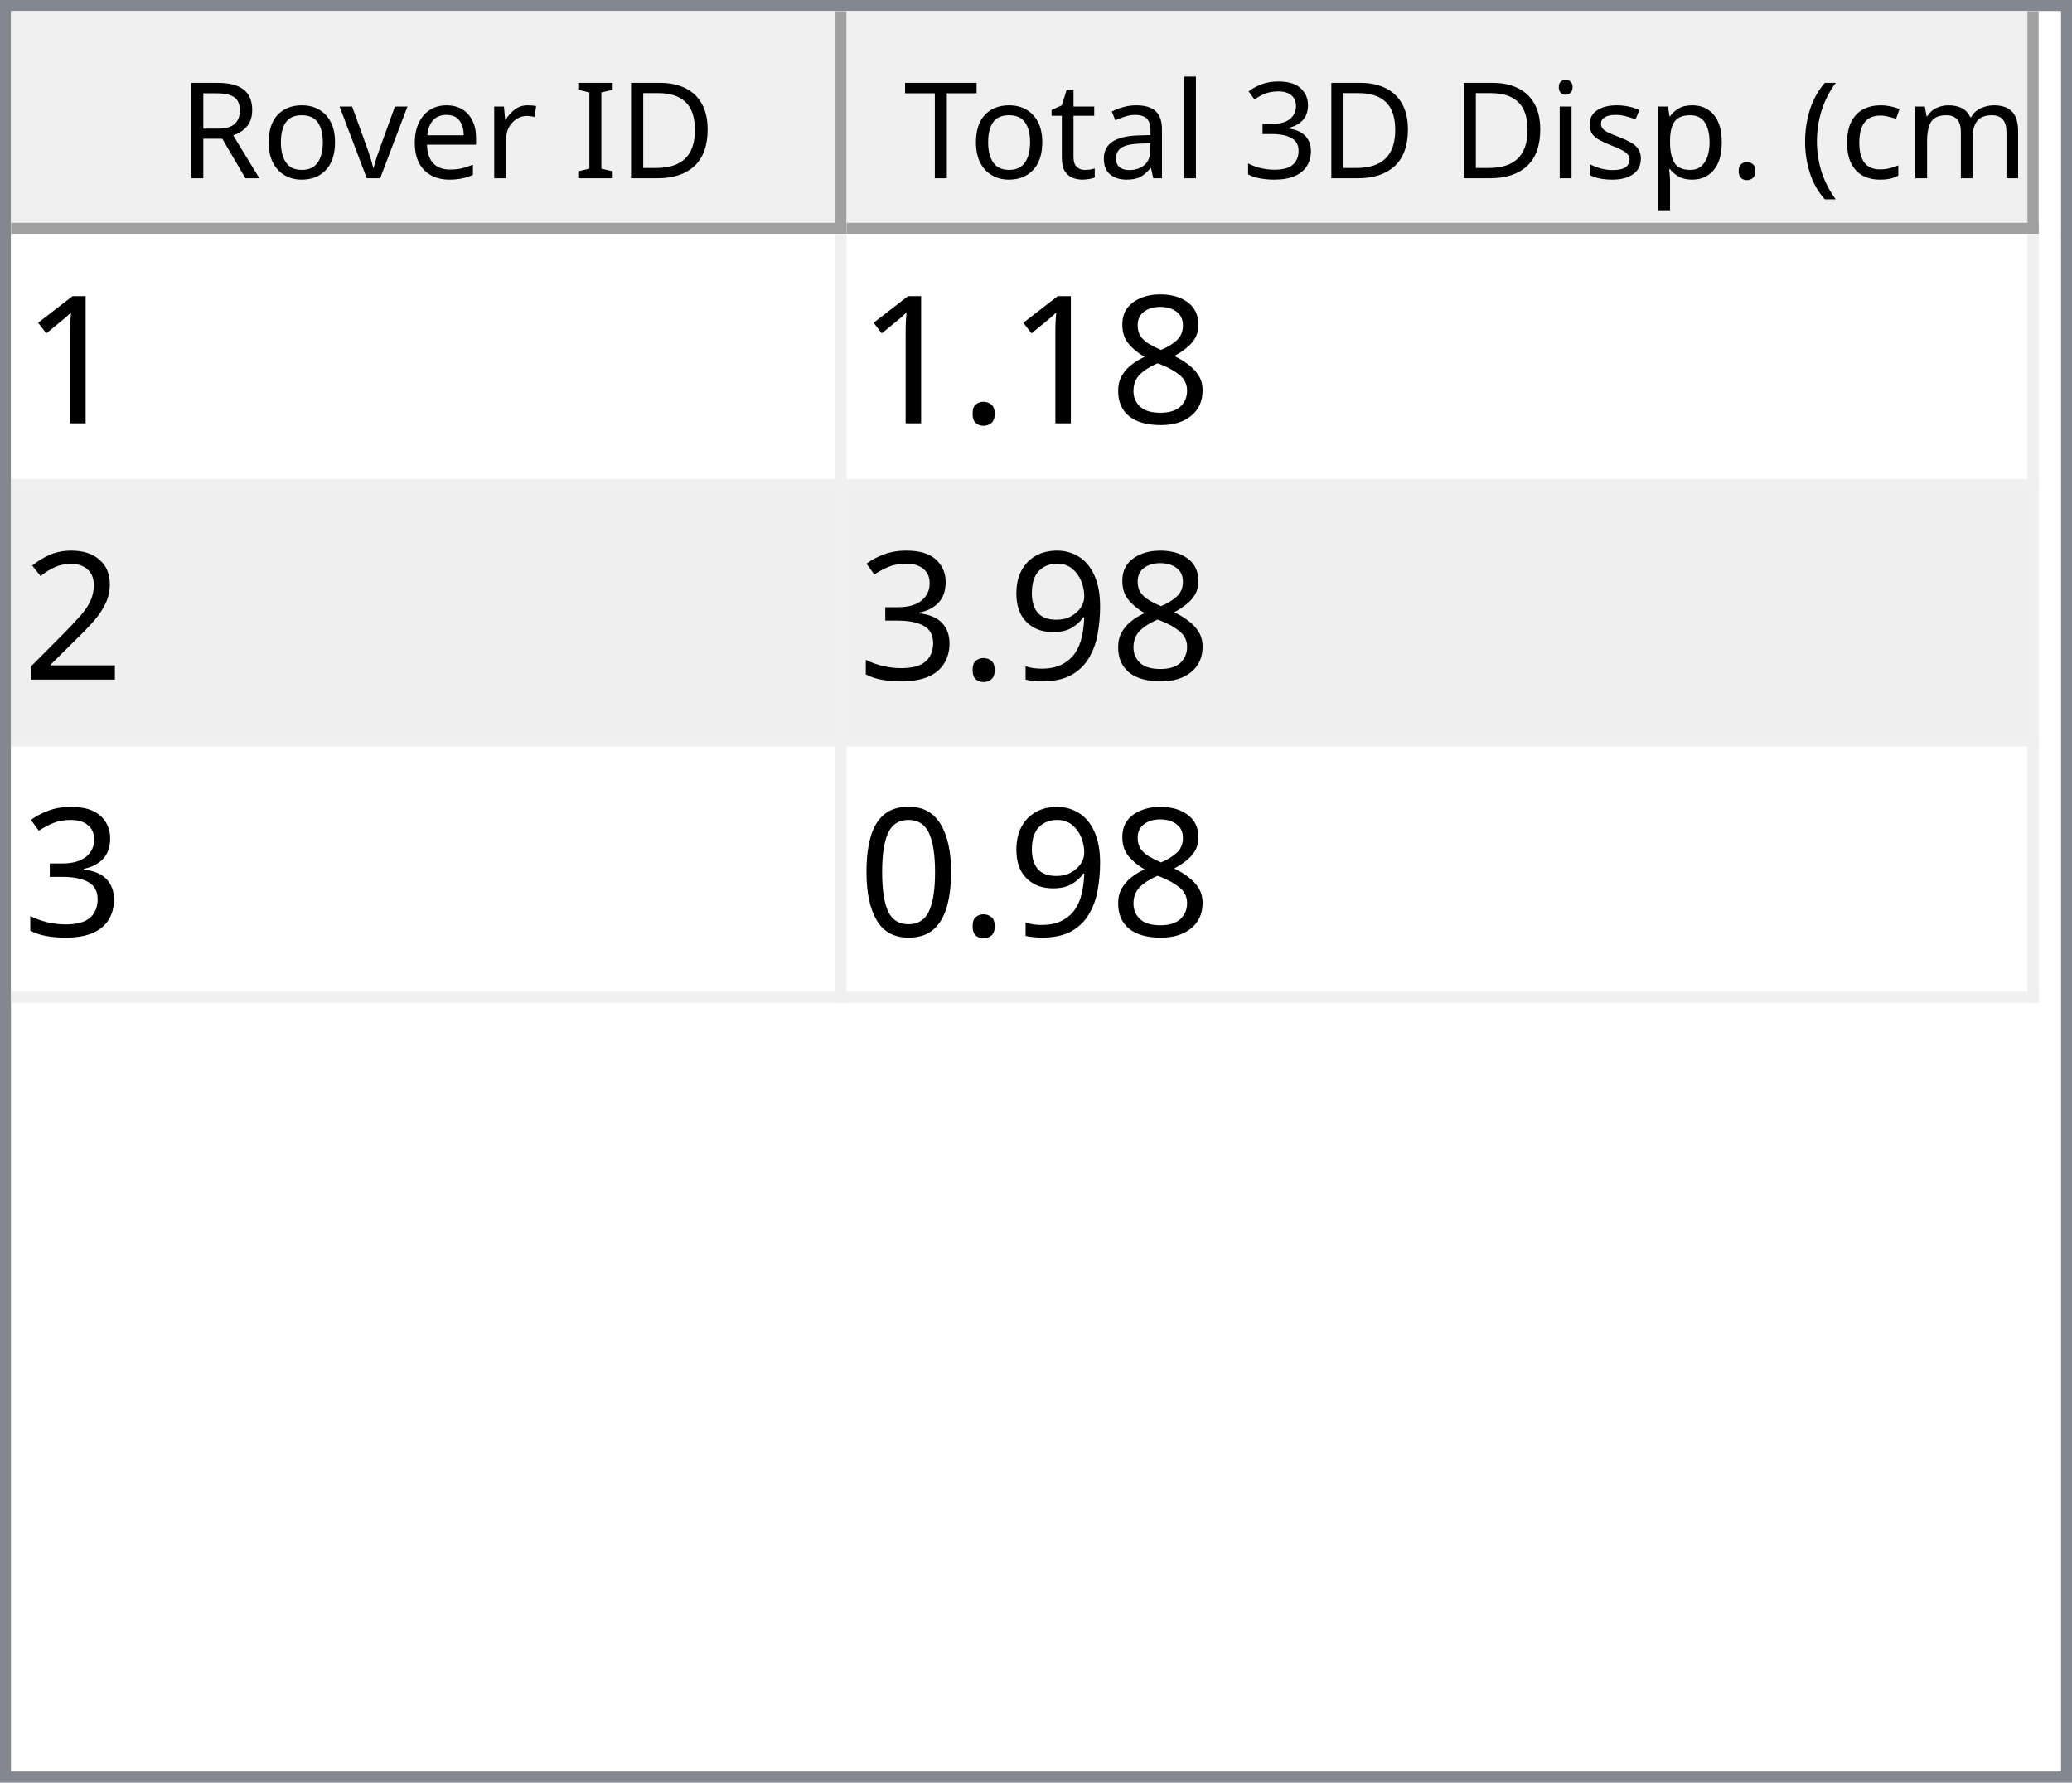
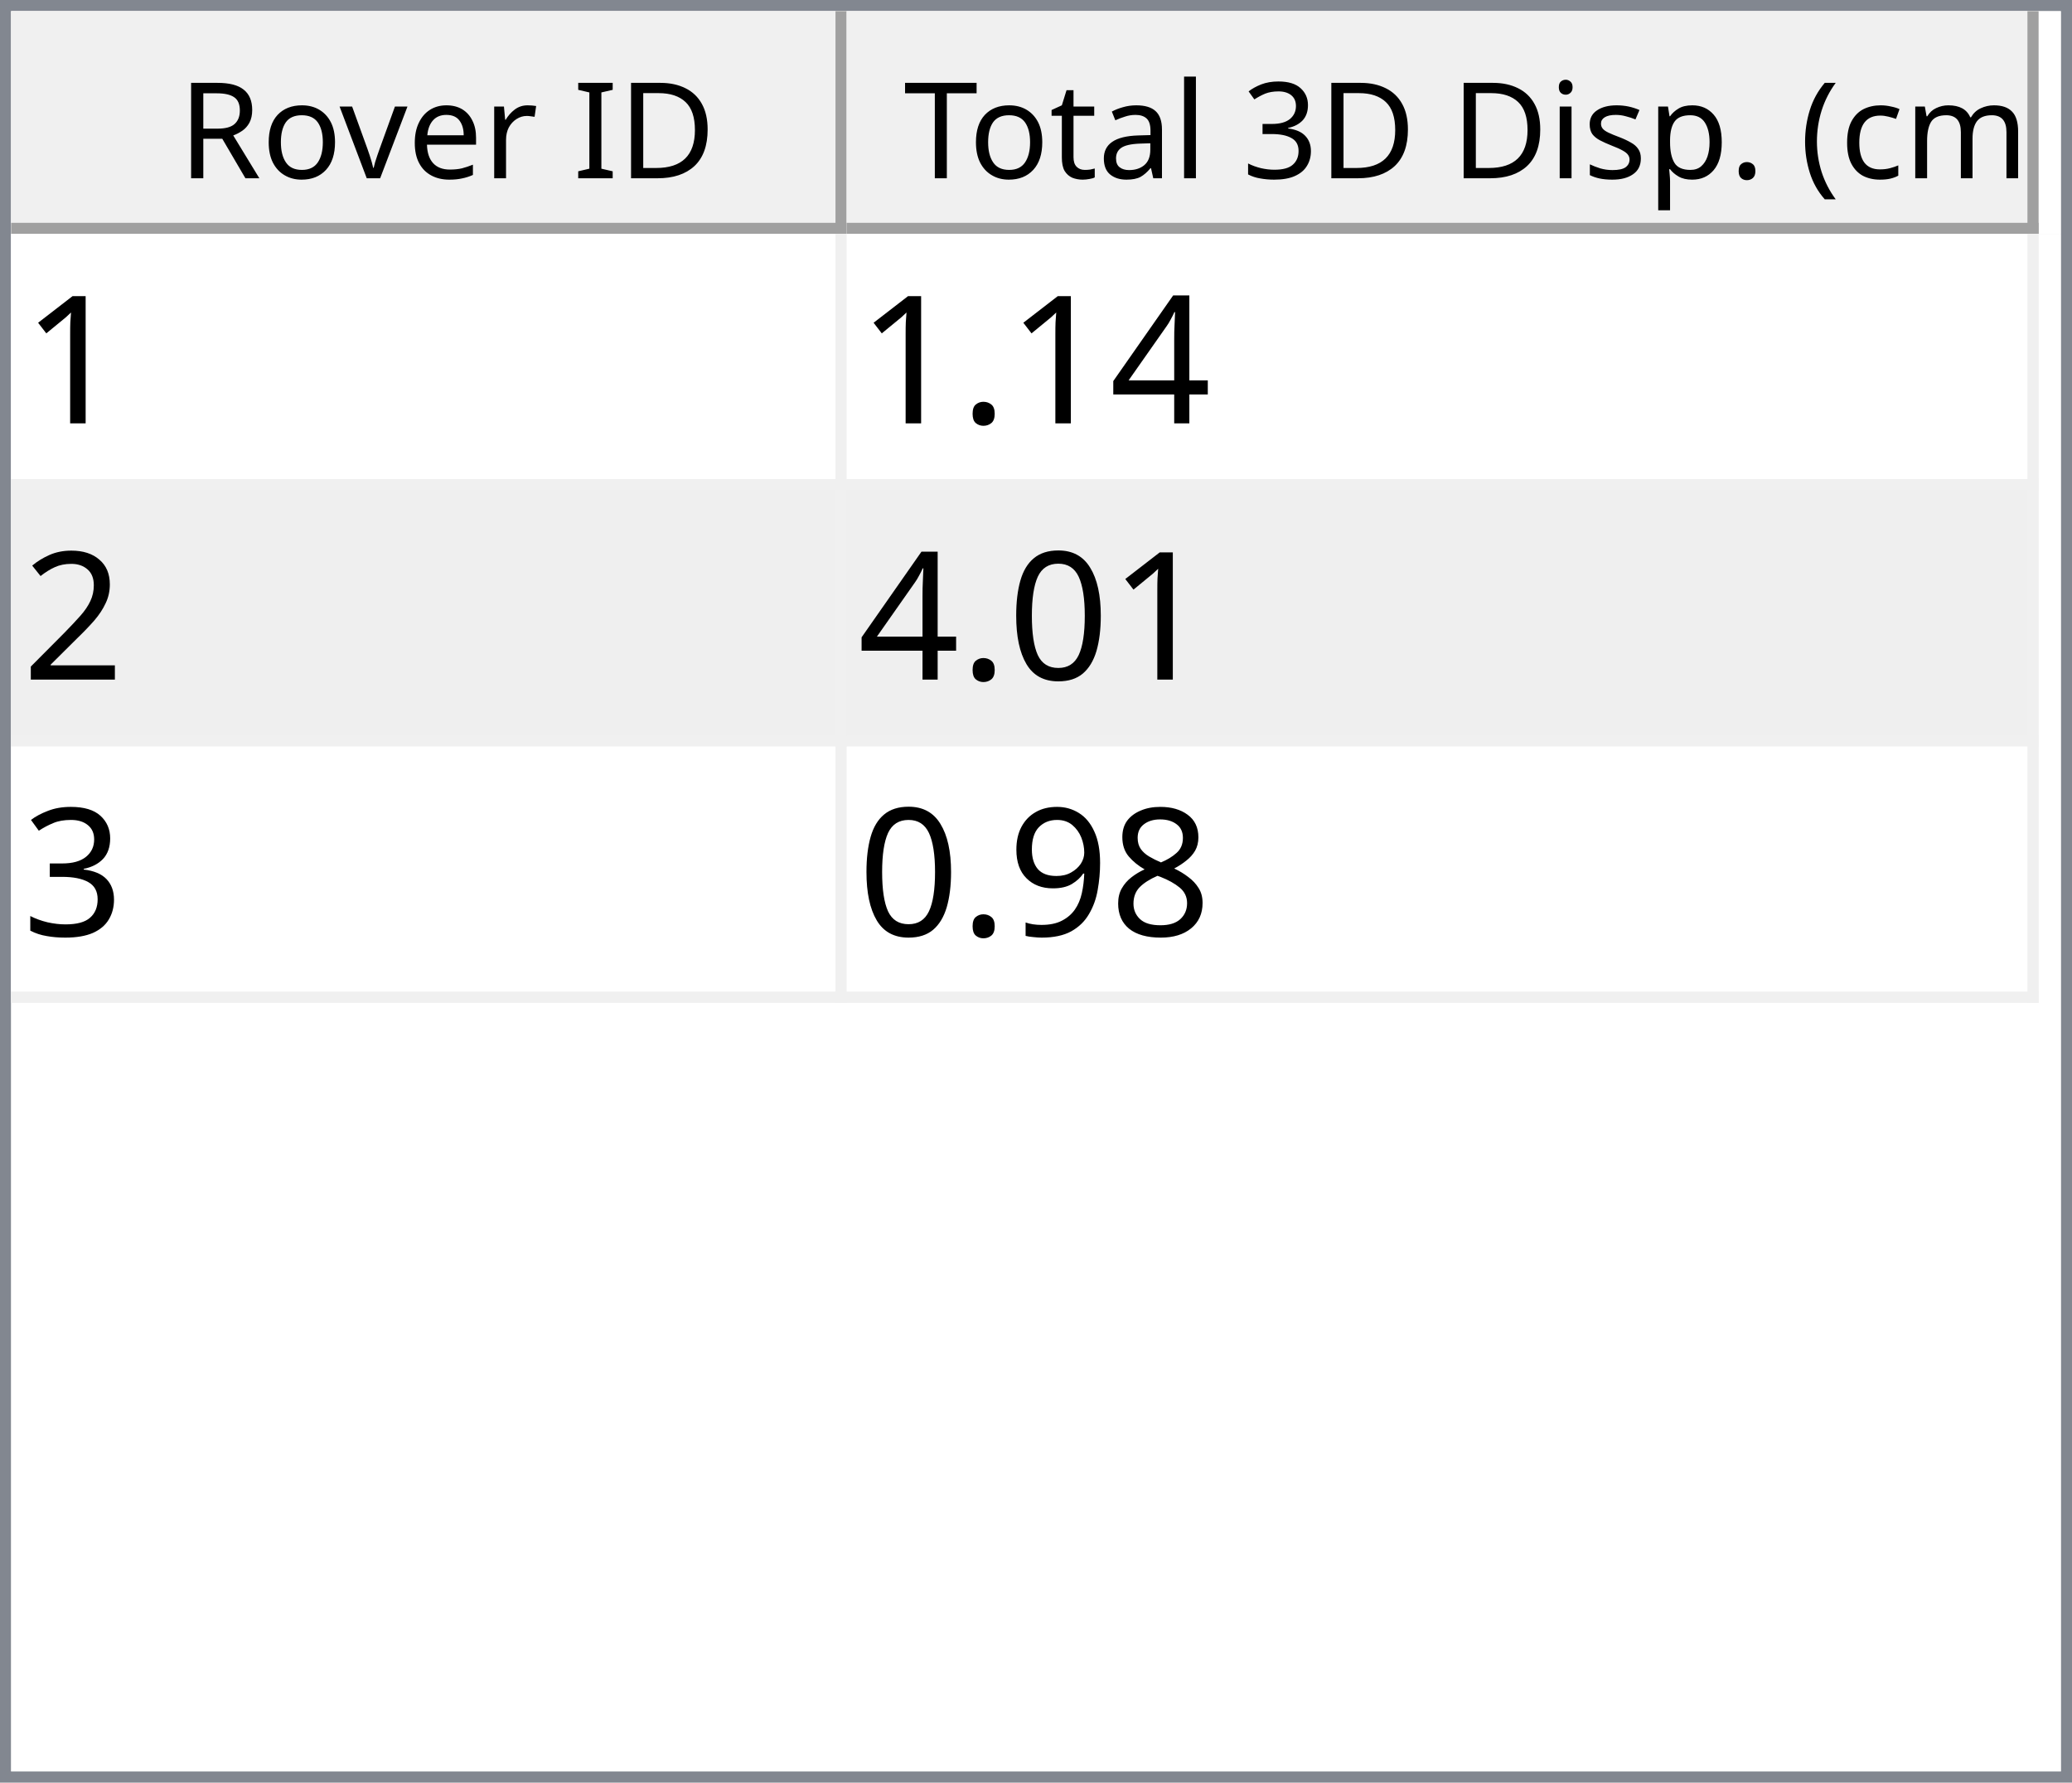
<svg xmlns="http://www.w3.org/2000/svg" style="fill-opacity:1; color-rendering:auto; color-interpolation:auto; text-rendering:auto; stroke:black; stroke-linecap:square; stroke-miterlimit:10; shape-rendering:auto; stroke-opacity:1; fill:black; stroke-dasharray:none; font-weight:normal; stroke-width:1; font-family:'Dialog'; font-style:normal; stroke-linejoin:miter; font-size:12px; stroke-dashoffset:0; image-rendering:auto;" width="186" height="160">
  <defs id="genericDefs" />
  <g>
    <defs id="defs1">
      <clipPath clipPathUnits="userSpaceOnUse" id="clipPath1">
        <path d="M0 0 L186 0 L186 160 L0 160 L0 0 Z" />
      </clipPath>
      <clipPath clipPathUnits="userSpaceOnUse" id="clipPath2">
        <path d="M0 0 L0 160 L186 160 L186 0 Z" />
      </clipPath>
      <clipPath clipPathUnits="userSpaceOnUse" id="clipPath3">
        <path d="M0 0 L0 20 L184 20 L184 0 Z" />
      </clipPath>
      <clipPath clipPathUnits="userSpaceOnUse" id="clipPath4">
        <path d="M0 0 L0 20 L75 20 L75 0 Z" />
      </clipPath>
      <clipPath clipPathUnits="userSpaceOnUse" id="clipPath5">
        <path d="M1 1 L1 19 L74 19 L74 1 Z" />
      </clipPath>
      <clipPath clipPathUnits="userSpaceOnUse" id="clipPath6">
        <path d="M0 0 L0 18 L73 18 L73 0 Z" />
      </clipPath>
      <clipPath clipPathUnits="userSpaceOnUse" id="clipPath7">
        <path d="M-0.5 -0.5 L-0.5 19.5 L74.5 19.5 L74.5 -0.5 Z" />
      </clipPath>
      <clipPath clipPathUnits="userSpaceOnUse" id="clipPath8">
        <path d="M0 0 L0 20 L107 20 L107 0 Z" />
      </clipPath>
      <clipPath clipPathUnits="userSpaceOnUse" id="clipPath9">
        <path d="M1 1 L1 19 L106 19 L106 1 Z" />
      </clipPath>
      <clipPath clipPathUnits="userSpaceOnUse" id="clipPath10">
        <path d="M0 0 L0 18 L105 18 L105 0 Z" />
      </clipPath>
      <clipPath clipPathUnits="userSpaceOnUse" id="clipPath11">
        <path d="M-0.5 -0.5 L-0.5 19.5 L106.5 19.5 L106.5 -0.5 Z" />
      </clipPath>
      <clipPath clipPathUnits="userSpaceOnUse" id="clipPath12">
        <path d="M0 0 L0 138 L184 138 L184 0 Z" />
      </clipPath>
      <clipPath clipPathUnits="userSpaceOnUse" id="clipPath13">
        <path d="M0 0 L0 69 L182 69 L182 0 Z" />
      </clipPath>
      <clipPath clipPathUnits="userSpaceOnUse" id="clipPath14">
        <path d="M-0.5 -0.5 L-0.5 68.5 L181.5 68.5 L181.5 -0.5 Z" />
      </clipPath>
      <clipPath clipPathUnits="userSpaceOnUse" id="clipPath15">
        <path d="M0 0 L0 22 L74 22 L74 0 Z" />
      </clipPath>
      <clipPath clipPathUnits="userSpaceOnUse" id="clipPath16">
        <path d="M0 0 L0 22 L106 22 L106 0 Z" />
      </clipPath>
      <font horiz-adv-x="64.551" id="font1">
        <font-face ascent="107.91" descent="25.098" units-per-em="100" style="font-style:normal; font-family:Segoe UI; font-weight:normal;" />
        <missing-glyph horiz-adv-x="64.551" d="M8.109 0 L8.109 68.266 L56.453 68.266 L56.453 0 L8.109 0 ZM15.328 7.234 L49.219 7.234 L49.219 61.031 L15.328 61.031 L15.328 7.234 Z" />
        <glyph unicode="D" horiz-adv-x="70.117" d="M9.188 0 L9.188 70.016 L28.516 70.016 Q65.531 70.016 65.531 35.891 Q65.531 19.672 55.25 9.836 Q44.969 0 27.734 0 L9.188 0 ZM17.391 62.594 L17.391 7.422 L27.828 7.422 Q41.609 7.422 49.273 14.797 Q56.938 22.172 56.938 35.688 Q56.938 62.594 28.328 62.594 L17.391 62.594 Z" />
        <glyph unicode="I" horiz-adv-x="26.611" d="M17.391 0 L9.188 0 L9.188 70.016 L17.391 70.016 L17.391 0 Z" />
        <glyph unicode=" " horiz-adv-x="27.393" d="" />
        <glyph unicode="r" horiz-adv-x="34.766" d="M34.188 41.891 Q32.078 43.5 28.125 43.5 Q23 43.5 19.555 38.672 Q16.109 33.844 16.109 25.484 L16.109 0 L8.109 0 L8.109 50 L16.109 50 L16.109 39.703 L16.312 39.703 Q18.016 44.969 21.531 47.922 Q25.047 50.875 29.391 50.875 Q32.516 50.875 34.188 50.203 L34.188 41.891 Z" />
        <glyph unicode="e" horiz-adv-x="52.295" d="M48.297 23 L12.984 23 Q13.188 14.656 17.484 10.109 Q21.781 5.562 29.297 5.562 Q37.75 5.562 44.828 11.141 L44.828 3.609 Q38.234 -1.172 27.391 -1.172 Q16.797 -1.172 10.742 5.641 Q4.688 12.453 4.688 24.812 Q4.688 36.469 11.305 43.82 Q17.922 51.172 27.734 51.172 Q37.547 51.172 42.922 44.828 Q48.297 38.484 48.297 27.203 L48.297 23 ZM40.094 29.781 Q40.047 36.719 36.75 40.578 Q33.453 44.438 27.594 44.438 Q21.922 44.438 17.969 40.383 Q14.016 36.328 13.094 29.781 L40.094 29.781 Z" />
        <glyph unicode="v" horiz-adv-x="47.9" d="M47.406 50 L27.484 0 L19.625 0 L0.688 50 L9.469 50 L22.172 13.672 Q23.578 9.672 23.922 6.688 L24.125 6.688 Q24.609 10.453 25.688 13.484 L38.969 50 L47.406 50 Z" />
        <glyph unicode="o" horiz-adv-x="58.594" d="M29 -1.172 Q17.922 -1.172 11.305 5.836 Q4.688 12.844 4.688 24.422 Q4.688 37.016 11.57 44.094 Q18.453 51.172 30.172 51.172 Q41.359 51.172 47.633 44.289 Q53.906 37.406 53.906 25.203 Q53.906 13.234 47.141 6.031 Q40.375 -1.172 29 -1.172 ZM29.594 44.438 Q21.875 44.438 17.383 39.188 Q12.891 33.938 12.891 24.703 Q12.891 15.828 17.43 10.695 Q21.969 5.562 29.594 5.562 Q37.359 5.562 41.531 10.594 Q45.703 15.625 45.703 24.906 Q45.703 34.281 41.531 39.359 Q37.359 44.438 29.594 44.438 Z" />
        <glyph unicode="R" horiz-adv-x="59.814" d="M59.375 0 L49.609 0 L37.891 19.625 Q36.281 22.359 34.766 24.289 Q33.25 26.219 31.664 27.438 Q30.078 28.656 28.25 29.219 Q26.422 29.781 24.125 29.781 L17.391 29.781 L17.391 0 L9.188 0 L9.188 70.016 L30.078 70.016 Q34.672 70.016 38.555 68.867 Q42.438 67.719 45.289 65.375 Q48.141 63.031 49.758 59.547 Q51.375 56.062 51.375 51.375 Q51.375 47.703 50.273 44.656 Q49.172 41.609 47.148 39.211 Q45.125 36.812 42.266 35.133 Q39.406 33.453 35.844 32.516 L35.844 32.328 Q37.594 31.547 38.891 30.547 Q40.188 29.547 41.359 28.18 Q42.531 26.812 43.68 25.078 Q44.828 23.344 46.234 21.047 L59.375 0 ZM17.391 62.594 L17.391 37.203 L28.516 37.203 Q31.594 37.203 34.203 38.133 Q36.812 39.062 38.719 40.797 Q40.625 42.531 41.703 45.047 Q42.781 47.562 42.781 50.688 Q42.781 56.297 39.141 59.445 Q35.5 62.594 28.609 62.594 L17.391 62.594 Z" />
        <glyph unicode=")" horiz-adv-x="30.176" d="M8.297 -15.922 L1.172 -15.922 Q16.406 2.344 16.406 26.812 Q16.406 51.469 1.078 70.016 L8.297 70.016 Q23.531 52.156 23.531 26.703 Q23.531 1.375 8.297 -15.922 Z" />
        <glyph unicode="m" horiz-adv-x="86.133" d="M79.109 0 L71.094 0 L71.094 28.719 Q71.094 37.016 68.531 40.727 Q65.969 44.438 59.906 44.438 Q54.781 44.438 51.195 39.75 Q47.609 35.062 47.609 28.516 L47.609 0 L39.594 0 L39.594 29.688 Q39.594 44.438 28.219 44.438 Q22.953 44.438 19.531 40.016 Q16.109 35.594 16.109 28.516 L16.109 0 L8.109 0 L8.109 50 L16.109 50 L16.109 42.094 L16.312 42.094 Q21.625 51.172 31.844 51.172 Q36.969 51.172 40.773 48.312 Q44.578 45.453 46 40.828 Q51.562 51.172 62.594 51.172 Q79.109 51.172 79.109 30.812 L79.109 0 Z" />
        <glyph unicode="c" horiz-adv-x="46.191" d="M42.188 2.297 Q36.422 -1.172 28.516 -1.172 Q17.828 -1.172 11.258 5.789 Q4.688 12.75 4.688 23.828 Q4.688 36.188 11.766 43.68 Q18.844 51.172 30.672 51.172 Q37.25 51.172 42.281 48.734 L42.281 40.531 Q36.719 44.438 30.375 44.438 Q22.703 44.438 17.797 38.945 Q12.891 33.453 12.891 24.516 Q12.891 15.719 17.508 10.641 Q22.125 5.562 29.891 5.562 Q36.422 5.562 42.188 9.906 L42.188 2.297 Z" />
        <glyph unicode="(" horiz-adv-x="30.176" d="M29.109 -15.922 L21.969 -15.922 Q6.844 1.375 6.844 26.703 Q6.844 52.156 21.969 70.016 L29.203 70.016 Q13.875 51.469 13.875 26.812 Q13.875 2.344 29.109 -15.922 Z" />
        <glyph unicode="." horiz-adv-x="21.68" d="M10.891 -1.078 Q8.641 -1.078 7.055 0.539 Q5.469 2.156 5.469 4.391 Q5.469 6.641 7.055 8.273 Q8.641 9.906 10.891 9.906 Q13.188 9.906 14.797 8.273 Q16.406 6.641 16.406 4.391 Q16.406 2.156 14.797 0.539 Q13.188 -1.078 10.891 -1.078 Z" />
        <glyph unicode="p" horiz-adv-x="58.789" d="M16.312 7.234 L16.109 7.234 L16.109 -23 L8.109 -23 L8.109 50 L16.109 50 L16.109 41.219 L16.312 41.219 Q22.219 51.172 33.594 51.172 Q43.266 51.172 48.688 44.461 Q54.109 37.75 54.109 26.469 Q54.109 13.922 48 6.375 Q41.891 -1.172 31.297 -1.172 Q21.578 -1.172 16.312 7.234 ZM16.109 27.391 L16.109 20.406 Q16.109 14.203 20.141 9.883 Q24.172 5.562 30.375 5.562 Q37.641 5.562 41.773 11.133 Q45.906 16.703 45.906 26.609 Q45.906 34.969 42.047 39.703 Q38.188 44.438 31.594 44.438 Q24.609 44.438 20.359 39.578 Q16.109 34.719 16.109 27.391 Z" />
        <glyph unicode="s" horiz-adv-x="42.432" d="M5.078 1.812 L5.078 10.406 Q11.625 5.562 19.484 5.562 Q30.031 5.562 30.031 12.594 Q30.031 14.594 29.125 15.992 Q28.219 17.391 26.68 18.461 Q25.141 19.531 23.07 20.383 Q21 21.234 18.609 22.172 Q15.281 23.484 12.766 24.828 Q10.25 26.172 8.57 27.859 Q6.891 29.547 6.031 31.695 Q5.172 33.844 5.172 36.719 Q5.172 40.234 6.789 42.945 Q8.406 45.656 11.086 47.484 Q13.766 49.312 17.211 50.242 Q20.656 51.172 24.312 51.172 Q30.812 51.172 35.938 48.922 L35.938 40.828 Q30.422 44.438 23.25 44.438 Q21 44.438 19.195 43.922 Q17.391 43.406 16.094 42.477 Q14.797 41.547 14.086 40.258 Q13.375 38.969 13.375 37.406 Q13.375 35.453 14.086 34.133 Q14.797 32.812 16.164 31.789 Q17.531 30.766 19.484 29.938 Q21.438 29.109 23.922 28.125 Q27.25 26.859 29.883 25.516 Q32.516 24.172 34.375 22.484 Q36.234 20.797 37.234 18.602 Q38.234 16.406 38.234 13.375 Q38.234 9.672 36.602 6.938 Q34.969 4.203 32.234 2.398 Q29.5 0.594 25.93 -0.289 Q22.359 -1.172 18.453 -1.172 Q10.75 -1.172 5.078 1.812 Z" />
        <glyph unicode="i" horiz-adv-x="24.219" d="M12.203 62.703 Q10.062 62.703 8.547 64.164 Q7.031 65.625 7.031 67.875 Q7.031 70.125 8.547 71.609 Q10.062 73.094 12.203 73.094 Q14.406 73.094 15.945 71.609 Q17.484 70.125 17.484 67.875 Q17.484 65.719 15.945 64.211 Q14.406 62.703 12.203 62.703 ZM16.109 0 L8.109 0 L8.109 50 L16.109 50 L16.109 0 Z" />
        <glyph unicode="3" horiz-adv-x="53.906" d="M46.531 19.828 Q46.531 15.094 44.75 11.211 Q42.969 7.328 39.719 4.57 Q36.469 1.812 31.93 0.297 Q27.391 -1.219 21.922 -1.219 Q11.922 -1.219 6 2.594 L6 11.188 Q13.094 5.609 22.219 5.609 Q25.875 5.609 28.828 6.539 Q31.781 7.469 33.906 9.227 Q36.031 10.984 37.18 13.477 Q38.328 15.969 38.328 19.094 Q38.328 32.812 18.797 32.812 L12.984 32.812 L12.984 39.594 L18.5 39.594 Q35.797 39.594 35.797 52.484 Q35.797 64.406 22.609 64.406 Q15.188 64.406 8.688 59.422 L8.688 67.188 Q15.375 71.188 24.609 71.188 Q29 71.188 32.57 69.969 Q36.141 68.75 38.68 66.555 Q41.219 64.359 42.609 61.281 Q44 58.203 44 54.5 Q44 40.672 30.031 36.719 L30.031 36.531 Q33.594 36.141 36.625 34.797 Q39.656 33.453 41.852 31.305 Q44.047 29.156 45.289 26.25 Q46.531 23.344 46.531 19.828 Z" />
        <glyph unicode="l" horiz-adv-x="24.219" d="M16.109 0 L8.109 0 L8.109 74.031 L16.109 74.031 L16.109 0 Z" />
        <glyph unicode="a" horiz-adv-x="50.879" d="M43.891 0 L35.891 0 L35.891 7.812 L35.688 7.812 Q30.469 -1.172 20.312 -1.172 Q12.844 -1.172 8.617 2.781 Q4.391 6.734 4.391 13.281 Q4.391 27.297 20.906 29.594 L35.891 31.688 Q35.891 44.438 25.594 44.438 Q16.547 44.438 9.281 38.281 L9.281 46.484 Q16.656 51.172 26.266 51.172 Q43.891 51.172 43.891 32.516 L43.891 0 ZM35.891 25.297 L23.828 23.641 Q18.266 22.859 15.43 20.875 Q12.594 18.891 12.594 13.875 Q12.594 10.203 15.211 7.883 Q17.828 5.562 22.172 5.562 Q28.125 5.562 32.008 9.742 Q35.891 13.922 35.891 20.312 L35.891 25.297 Z" />
        <glyph unicode="t" horiz-adv-x="33.887" d="M31.297 0.484 Q28.469 -1.078 23.828 -1.078 Q10.688 -1.078 10.688 13.578 L10.688 43.172 L2.094 43.172 L2.094 50 L10.688 50 L10.688 62.203 L18.703 64.797 L18.703 50 L31.297 50 L31.297 43.172 L18.703 43.172 L18.703 14.984 Q18.703 9.969 20.414 7.82 Q22.125 5.672 26.078 5.672 Q29.109 5.672 31.297 7.328 L31.297 0.484 Z" />
        <glyph unicode="T" horiz-adv-x="52.393" d="M50.594 62.594 L30.375 62.594 L30.375 0 L22.172 0 L22.172 62.594 L2 62.594 L2 70.016 L50.594 70.016 L50.594 62.594 Z" />
      </font>
      <font horiz-adv-x="75.0" id="font2">
        <font-face ascent="100.537" descent="21.973" units-per-em="100" style="font-style:normal; font-family:sans-serif; font-weight:normal;" />
        <missing-glyph horiz-adv-x="75.0" d="M12.5 0 L12.5 62.5 L62.5 62.5 L62.5 0 L12.5 0 ZM14.062 1.562 L60.938 1.562 L60.938 60.938 L14.062 60.938 L14.062 1.562 Z" />
        <glyph unicode="1" horiz-adv-x="55.615" d="M37.25 0 L28.469 0 L28.469 56 Q25.297 52.984 20.141 49.953 Q14.984 46.922 10.891 45.406 L10.891 53.906 Q18.266 57.375 23.781 62.305 Q29.297 67.234 31.594 71.875 L37.25 71.875 L37.25 0 Z" />
-         <glyph unicode="8" horiz-adv-x="55.615" d="M17.672 38.812 Q12.203 40.828 9.57 44.539 Q6.938 48.25 6.938 53.422 Q6.938 61.234 12.555 66.555 Q18.172 71.875 27.484 71.875 Q36.859 71.875 42.578 66.43 Q48.297 60.984 48.297 53.172 Q48.297 48.188 45.68 44.508 Q43.062 40.828 37.75 38.812 Q44.344 36.672 47.781 31.883 Q51.219 27.094 51.219 20.453 Q51.219 11.281 44.727 5.031 Q38.234 -1.219 27.641 -1.219 Q17.047 -1.219 10.547 5.055 Q4.047 11.328 4.047 20.703 Q4.047 27.688 7.594 32.398 Q11.141 37.109 17.672 38.812 ZM15.922 53.719 Q15.922 48.641 19.195 45.414 Q22.469 42.188 27.688 42.188 Q32.766 42.188 36.016 45.383 Q39.266 48.578 39.266 53.219 Q39.266 58.062 35.914 61.359 Q32.562 64.656 27.594 64.656 Q22.562 64.656 19.242 61.43 Q15.922 58.203 15.922 53.719 ZM13.094 20.656 Q13.094 16.891 14.875 13.375 Q16.656 9.859 20.172 7.93 Q23.688 6 27.734 6 Q34.031 6 38.133 10.055 Q42.234 14.109 42.234 20.359 Q42.234 26.703 38.016 30.859 Q33.797 35.016 27.438 35.016 Q21.234 35.016 17.164 30.914 Q13.094 26.812 13.094 20.656 Z" />
+         <glyph unicode="4" horiz-adv-x="55.615" d="M32.328 0 L32.328 17.141 L1.266 17.141 L1.266 25.203 L33.938 71.578 L41.109 71.578 L41.109 25.203 L50.781 25.203 L50.781 17.141 L41.109 17.141 L41.109 0 L32.328 0 ZM32.328 25.203 L32.328 57.469 L9.906 25.203 L32.328 25.203 Z" />
        <glyph unicode="." horiz-adv-x="27.783" d="M9.078 0 L9.078 10.016 L19.094 10.016 L19.094 0 L9.078 0 Z" />
        <glyph unicode="2" horiz-adv-x="55.615" d="M50.344 8.453 L50.344 0 L3.031 0 Q2.938 3.172 4.047 6.109 Q5.859 10.938 9.836 15.625 Q13.812 20.312 21.344 26.469 Q33.016 36.031 37.117 41.625 Q41.219 47.219 41.219 52.203 Q41.219 57.422 37.477 61.008 Q33.734 64.594 27.734 64.594 Q21.391 64.594 17.578 60.789 Q13.766 56.984 13.719 50.25 L4.688 51.172 Q5.609 61.281 11.664 66.578 Q17.719 71.875 27.938 71.875 Q38.234 71.875 44.242 66.164 Q50.25 60.453 50.25 52 Q50.25 47.703 48.492 43.555 Q46.734 39.406 42.656 34.812 Q38.578 30.219 29.109 22.219 Q21.188 15.578 18.945 13.211 Q16.703 10.844 15.234 8.453 L50.344 8.453 Z" />
+         <glyph unicode="0" horiz-adv-x="55.615" d="M4.156 35.297 Q4.156 48 6.766 55.742 Q9.375 63.484 14.523 67.68 Q19.672 71.875 27.484 71.875 Q33.25 71.875 37.594 69.555 Q41.938 67.234 44.773 62.867 Q47.609 58.5 49.219 52.227 Q50.828 45.953 50.828 35.297 Q50.828 22.703 48.242 14.969 Q45.656 7.234 40.508 3.008 Q35.359 -1.219 27.484 -1.219 Q17.141 -1.219 11.234 6.203 Q4.156 15.141 4.156 35.297 ZM13.188 35.297 Q13.188 17.672 17.312 11.836 Q21.438 6 27.484 6 Q33.547 6 37.672 11.859 Q41.797 17.719 41.797 35.297 Q41.797 52.984 37.672 58.789 Q33.547 64.594 27.391 64.594 Q21.344 64.594 17.719 59.469 Q13.188 52.938 13.188 35.297 Z" />
+         <glyph unicode="3" horiz-adv-x="55.615" d="M4.203 18.891 L12.984 20.062 Q14.5 12.594 18.141 9.297 Q21.781 6 27 6 Q33.203 6 37.477 10.297 Q41.75 14.594 41.75 20.953 Q41.75 27 37.797 30.93 Q33.844 34.859 27.734 34.859 Q25.25 34.859 21.531 33.891 L22.516 41.609 Q23.391 41.5 23.922 41.5 Q29.547 41.5 34.039 44.43 Q38.531 47.359 38.531 53.469 Q38.531 58.297 35.258 61.477 Q31.984 64.656 26.812 64.656 Q21.688 64.656 18.266 61.43 Q14.844 58.203 13.875 51.766 L5.078 53.328 Q6.688 62.156 12.398 67.016 Q18.109 71.875 26.609 71.875 Q32.469 71.875 37.398 69.359 Q42.328 66.844 44.945 62.5 Q47.562 58.156 47.562 53.266 Q47.562 48.641 45.07 44.828 Q42.578 41.016 37.703 38.766 Q44.047 37.312 47.562 32.695 Q51.078 28.078 51.078 21.141 Q51.078 11.766 44.242 5.25 Q37.406 -1.266 26.953 -1.266 Q17.531 -1.266 11.305 4.352 Q5.078 9.969 4.203 18.891 Z" />
+         <glyph unicode="8" horiz-adv-x="55.615" d="M17.672 38.812 Q12.203 40.828 9.57 44.539 Q6.938 48.25 6.938 53.422 Q6.938 61.234 12.555 66.555 Q18.172 71.875 27.484 71.875 Q36.859 71.875 42.578 66.43 Q48.297 60.984 48.297 53.172 Q48.297 48.188 45.68 44.508 Q43.062 40.828 37.75 38.812 Q44.344 36.672 47.781 31.883 Q51.219 27.094 51.219 20.453 Q51.219 11.281 44.727 5.031 Q38.234 -1.219 27.641 -1.219 Q17.047 -1.219 10.547 5.055 Q4.047 11.328 4.047 20.703 Q4.047 27.688 7.594 32.398 Q11.141 37.109 17.672 38.812 ZM15.922 53.719 Q15.922 48.641 19.195 45.414 Q22.469 42.188 27.688 42.188 Q32.766 42.188 36.016 45.383 Q39.266 48.578 39.266 53.219 Q39.266 58.062 35.914 61.359 Q32.562 64.656 27.594 64.656 Q22.562 64.656 19.242 61.43 Q15.922 58.203 15.922 53.719 ZM13.094 20.656 Q13.094 16.891 14.875 13.375 Q16.656 9.859 20.172 7.93 Q23.688 6 27.734 6 Q34.031 6 38.133 10.055 Q42.234 14.109 42.234 20.359 Q42.234 26.703 38.016 30.859 Q33.797 35.016 27.438 35.016 Q21.234 35.016 17.164 30.914 Q13.094 26.812 13.094 20.656 Z" />
        <glyph unicode="9" horiz-adv-x="55.615" d="M5.469 16.547 L13.922 17.328 Q14.984 11.375 18.016 8.688 Q21.047 6 25.781 6 Q29.828 6 32.883 7.859 Q35.938 9.719 37.891 12.82 Q39.844 15.922 41.164 21.195 Q42.484 26.469 42.484 31.938 Q42.484 32.516 42.438 33.688 Q39.797 29.5 35.234 26.883 Q30.672 24.266 25.344 24.266 Q16.453 24.266 10.305 30.711 Q4.156 37.156 4.156 47.703 Q4.156 58.594 10.578 65.234 Q17 71.875 26.656 71.875 Q33.641 71.875 39.43 68.117 Q45.219 64.359 48.219 57.398 Q51.219 50.438 51.219 37.25 Q51.219 23.531 48.242 15.406 Q45.266 7.281 39.383 3.031 Q33.5 -1.219 25.594 -1.219 Q17.188 -1.219 11.867 3.445 Q6.547 8.109 5.469 16.547 ZM41.453 48.141 Q41.453 55.719 37.43 60.156 Q33.406 64.594 27.734 64.594 Q21.875 64.594 17.531 59.812 Q13.188 55.031 13.188 47.406 Q13.188 40.578 17.312 36.305 Q21.438 32.031 27.484 32.031 Q33.594 32.031 37.523 36.305 Q41.453 40.578 41.453 48.141 Z" />
-         <glyph unicode="3" horiz-adv-x="55.615" d="M4.203 18.891 L12.984 20.062 Q14.5 12.594 18.141 9.297 Q21.781 6 27 6 Q33.203 6 37.477 10.297 Q41.75 14.594 41.75 20.953 Q41.75 27 37.797 30.93 Q33.844 34.859 27.734 34.859 Q25.25 34.859 21.531 33.891 L22.516 41.609 Q23.391 41.5 23.922 41.5 Q29.547 41.5 34.039 44.43 Q38.531 47.359 38.531 53.469 Q38.531 58.297 35.258 61.477 Q31.984 64.656 26.812 64.656 Q21.688 64.656 18.266 61.43 Q14.844 58.203 13.875 51.766 L5.078 53.328 Q6.688 62.156 12.398 67.016 Q18.109 71.875 26.609 71.875 Q32.469 71.875 37.398 69.359 Q42.328 66.844 44.945 62.5 Q47.562 58.156 47.562 53.266 Q47.562 48.641 45.07 44.828 Q42.578 41.016 37.703 38.766 Q44.047 37.312 47.562 32.695 Q51.078 28.078 51.078 21.141 Q51.078 11.766 44.242 5.25 Q37.406 -1.266 26.953 -1.266 Q17.531 -1.266 11.305 4.352 Q5.078 9.969 4.203 18.891 Z" />
-         <glyph unicode="0" horiz-adv-x="55.615" d="M4.156 35.297 Q4.156 48 6.766 55.742 Q9.375 63.484 14.523 67.68 Q19.672 71.875 27.484 71.875 Q33.25 71.875 37.594 69.555 Q41.938 67.234 44.773 62.867 Q47.609 58.5 49.219 52.227 Q50.828 45.953 50.828 35.297 Q50.828 22.703 48.242 14.969 Q45.656 7.234 40.508 3.008 Q35.359 -1.219 27.484 -1.219 Q17.141 -1.219 11.234 6.203 Q4.156 15.141 4.156 35.297 ZM13.188 35.297 Q13.188 17.672 17.312 11.836 Q21.438 6 27.484 6 Q33.547 6 37.672 11.859 Q41.797 17.719 41.797 35.297 Q41.797 52.984 37.672 58.789 Q33.547 64.594 27.391 64.594 Q21.344 64.594 17.719 59.469 Q13.188 52.938 13.188 35.297 Z" />
      </font>
    </defs>
    <g style="fill:white; stroke:white;">
      <rect x="0" y="0" width="186" style="clip-path:url(#clipPath1); stroke:none;" height="160" />
    </g>
    <g style="fill:white; text-rendering:optimizeSpeed; color-rendering:optimizeSpeed; image-rendering:optimizeSpeed; shape-rendering:crispEdges; stroke:white; color-interpolation:sRGB;">
      <rect x="0" width="186" height="160" y="0" style="stroke:none;" />
      <path style="stroke:none;" d="M0 160 L186 160 L186 0 L0 0 Z" />
    </g>
    <g style="fill:rgb(240,240,240); font-family:'Segoe UI'; stroke:rgb(240,240,240);">
      <rect x="0" y="0" width="186" style="clip-path:url(#clipPath2); stroke:none;" height="160" />
    </g>
    <g style="fill:rgb(130,135,144); font-family:'Segoe UI'; stroke:rgb(130,135,144);">
      <path d="M0 0 L186 0 L186 160 L0 160 L0 0 ZM1 1 L185 1 L185 159 L1 159 L1 1 Z" style="fill-rule:evenodd; clip-path:url(#clipPath2); stroke:none;" />
    </g>
    <g style="fill:white; font-family:'Segoe UI'; stroke:white;" transform="translate(1,1)">
      <rect x="0" y="0" width="184" style="clip-path:url(#clipPath3); stroke:none;" height="20" />
    </g>
    <g style="fill:rgb(240,240,240); font-family:'Segoe UI'; stroke:rgb(240,240,240);" transform="translate(1,1)">
      <rect x="0" y="0" width="75" style="clip-path:url(#clipPath4); stroke:none;" height="20" />
    </g>
    <g style="font-family:'Segoe UI';" transform="translate(2,2)">
      <text x="14" xml:space="preserve" y="14" style="clip-path:url(#clipPath6); stroke:none;">Rover ID</text>
    </g>
    <g style="fill:rgb(160,160,160); font-family:'Segoe UI'; stroke:rgb(160,160,160); stroke-linejoin:bevel;" transform="translate(1.5,1.5)">
      <line x1="74" x2="74" y1="0" style="fill:none; clip-path:url(#clipPath7);" y2="19" />
    </g>
    <g style="fill:rgb(160,160,160); font-family:'Segoe UI'; stroke:rgb(160,160,160); stroke-linejoin:bevel;" transform="matrix(1,0,0,1,1,1) translate(0.5,0.5)">
      <line x1="0" x2="74" y1="19" style="fill:none; clip-path:url(#clipPath7);" y2="19" />
    </g>
    <g style="fill:rgb(240,240,240); font-family:'Segoe UI'; stroke:rgb(240,240,240);" transform="translate(76,1)">
      <rect x="0" y="0" width="107" style="clip-path:url(#clipPath8); stroke:none;" height="20" />
    </g>
    <g style="font-family:'Segoe UI';" transform="translate(77,2)">
      <text x="1" xml:space="preserve" y="14" style="clip-path:url(#clipPath10); stroke:none;"> Total 3D Disp. (cm)</text>
    </g>
    <g style="fill:rgb(160,160,160); font-family:'Segoe UI'; stroke:rgb(160,160,160); stroke-linejoin:bevel;" transform="translate(76.5,1.5)">
      <line x1="106" x2="106" y1="0" style="fill:none; clip-path:url(#clipPath11);" y2="19" />
    </g>
    <g style="fill:rgb(160,160,160); font-family:'Segoe UI'; stroke:rgb(160,160,160); stroke-linejoin:bevel;" transform="matrix(1,0,0,1,76,1) translate(0.5,0.5)">
      <line x1="0" x2="106" y1="19" style="fill:none; clip-path:url(#clipPath11);" y2="19" />
    </g>
    <g style="fill:white; font-family:'Segoe UI'; stroke:white;" transform="translate(1,21)">
      <rect x="0" y="0" width="184" style="clip-path:url(#clipPath12); stroke:none;" height="138" />
    </g>
    <g style="fill:rgb(240,240,240); font-size:16px; font-family:sans-serif; stroke:rgb(240,240,240);" transform="translate(1,21)">
      <rect x="0" y="0" width="182" style="clip-path:url(#clipPath13); stroke:none;" height="69" />
      <line transform="translate(0.5,0.5)" x1="0" x2="181" y1="22" style="clip-path:url(#clipPath14); fill:none; stroke-linejoin:bevel;" y2="22" />
    </g>
    <g transform="matrix(1,0,0,1,1,21) translate(0.5,0.5)" style="fill:rgb(240,240,240); font-size:16px; font-family:sans-serif; stroke:rgb(240,240,240); stroke-linejoin:bevel;">
      <line x1="0" x2="181" y1="45" style="fill:none; clip-path:url(#clipPath14);" y2="45" />
    </g>
    <g transform="matrix(1,0,0,1,1,21) translate(0.5,0.5)" style="fill:rgb(240,240,240); font-size:16px; font-family:sans-serif; stroke:rgb(240,240,240); stroke-linejoin:bevel;">
      <line x1="0" x2="181" y1="68" style="fill:none; clip-path:url(#clipPath14);" y2="68" />
    </g>
    <g transform="matrix(1,0,0,1,1,21) translate(0.5,0.5)" style="fill:rgb(240,240,240); font-size:16px; font-family:sans-serif; stroke:rgb(240,240,240); stroke-linejoin:bevel;">
      <line x1="74" x2="74" y1="0" style="fill:none; clip-path:url(#clipPath14);" y2="68" />
    </g>
    <g transform="matrix(1,0,0,1,1,21) translate(0.5,0.5)" style="fill:rgb(240,240,240); font-size:16px; font-family:sans-serif; stroke:rgb(240,240,240); stroke-linejoin:bevel;">
      <line x1="181" x2="181" y1="0" style="fill:none; clip-path:url(#clipPath14);" y2="68" />
    </g>
    <g style="fill:white; font-size:16px; font-family:sans-serif; stroke:white;" transform="matrix(1,0,0,1,1,21)">
      <rect x="0" y="0" width="74" style="clip-path:url(#clipPath15); stroke:none;" height="22" />
      <text x="1" y="17" style="fill:black; clip-path:url(#clipPath15); stroke:none;" xml:space="preserve">1</text>
    </g>
    <g style="fill:white; font-size:16px; font-family:sans-serif; stroke:white;" transform="matrix(1,0,0,1,1,21) translate(75,0)">
      <rect x="0" y="0" width="106" style="clip-path:url(#clipPath16); stroke:none;" height="22" />
-       <text x="1" y="17" style="fill:black; clip-path:url(#clipPath16); stroke:none;" xml:space="preserve">1.18</text>
+       <text x="1" y="17" style="fill:black; clip-path:url(#clipPath16); stroke:none;" xml:space="preserve">1.14</text>
    </g>
    <g style="fill:rgb(239,239,239); font-size:16px; font-family:sans-serif; stroke:rgb(239,239,239);" transform="matrix(1,0,0,1,1,21) translate(0,23)">
      <rect x="0" y="0" width="74" style="clip-path:url(#clipPath15); stroke:none;" height="22" />
      <text x="1" y="17" style="fill:black; clip-path:url(#clipPath15); stroke:none;" xml:space="preserve">2</text>
    </g>
    <g style="fill:rgb(239,239,239); font-size:16px; font-family:sans-serif; stroke:rgb(239,239,239);" transform="matrix(1,0,0,1,1,21) translate(75,23)">
      <rect x="0" y="0" width="106" style="clip-path:url(#clipPath16); stroke:none;" height="22" />
-       <text x="1" y="17" style="fill:black; clip-path:url(#clipPath16); stroke:none;" xml:space="preserve">3.98</text>
+       <text x="1" y="17" style="fill:black; clip-path:url(#clipPath16); stroke:none;" xml:space="preserve">4.01</text>
    </g>
    <g style="fill:white; font-size:16px; font-family:sans-serif; stroke:white;" transform="matrix(1,0,0,1,1,21) translate(0,46)">
      <rect x="0" y="0" width="74" style="clip-path:url(#clipPath15); stroke:none;" height="22" />
      <text x="1" y="17" style="fill:black; clip-path:url(#clipPath15); stroke:none;" xml:space="preserve">3</text>
    </g>
    <g style="fill:white; font-size:16px; font-family:sans-serif; stroke:white;" transform="matrix(1,0,0,1,1,21) translate(75,46)">
      <rect x="0" y="0" width="106" style="clip-path:url(#clipPath16); stroke:none;" height="22" />
      <text x="1" y="17" style="fill:black; clip-path:url(#clipPath16); stroke:none;" xml:space="preserve">0.98</text>
    </g>
  </g>
</svg>
